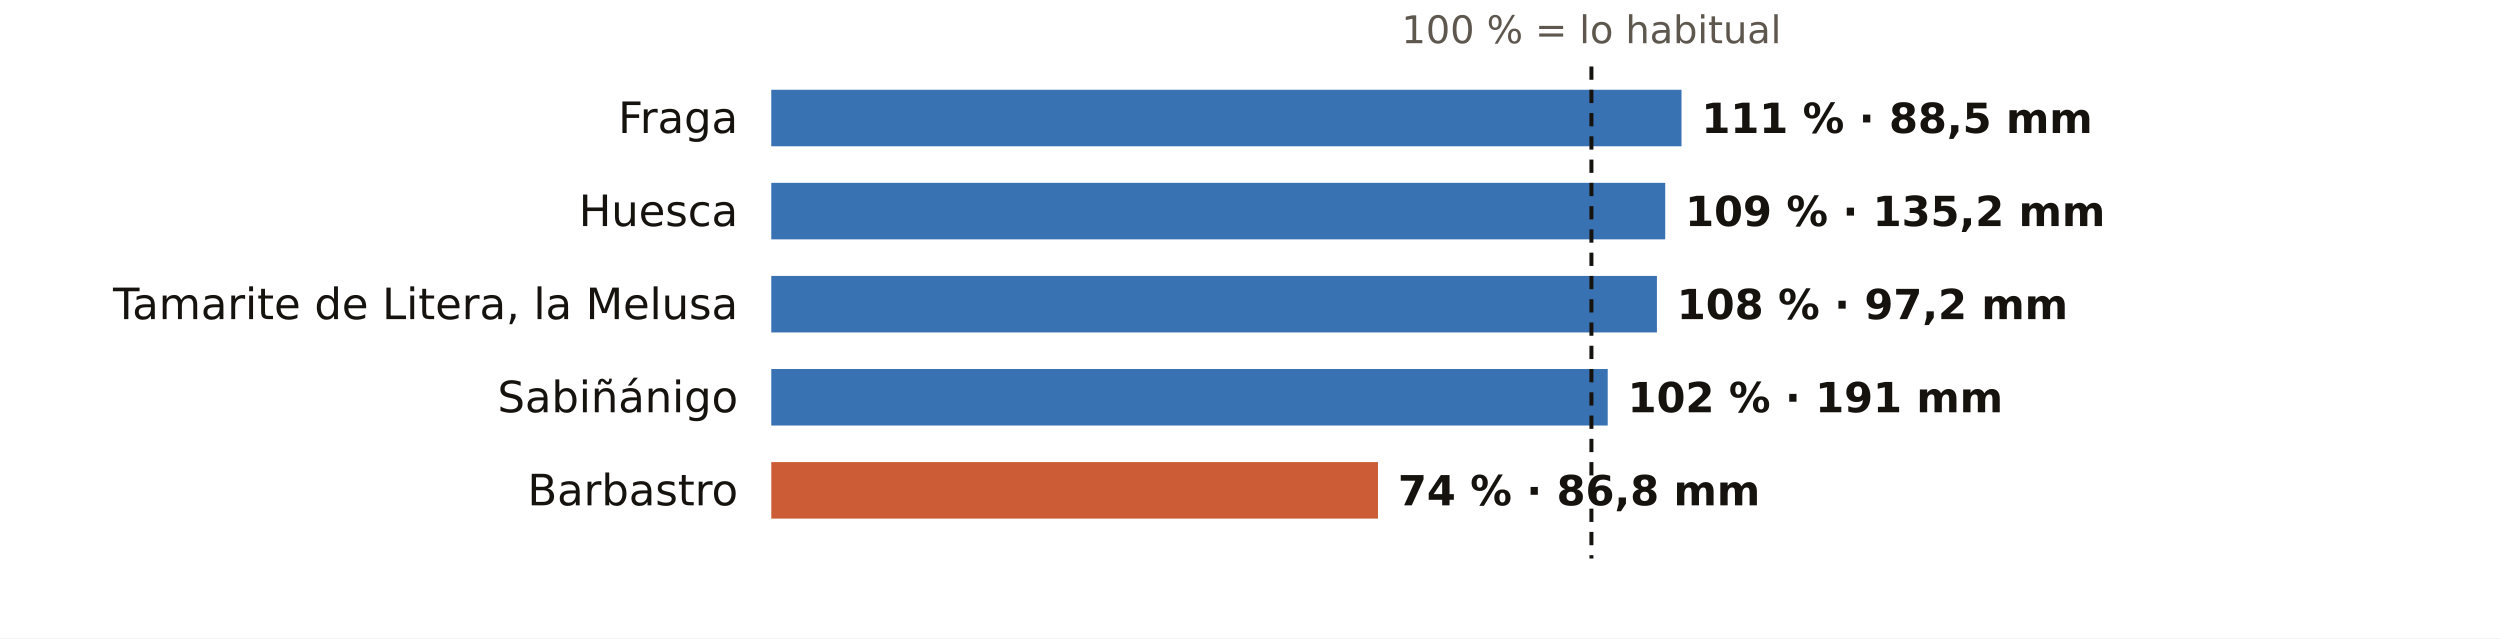
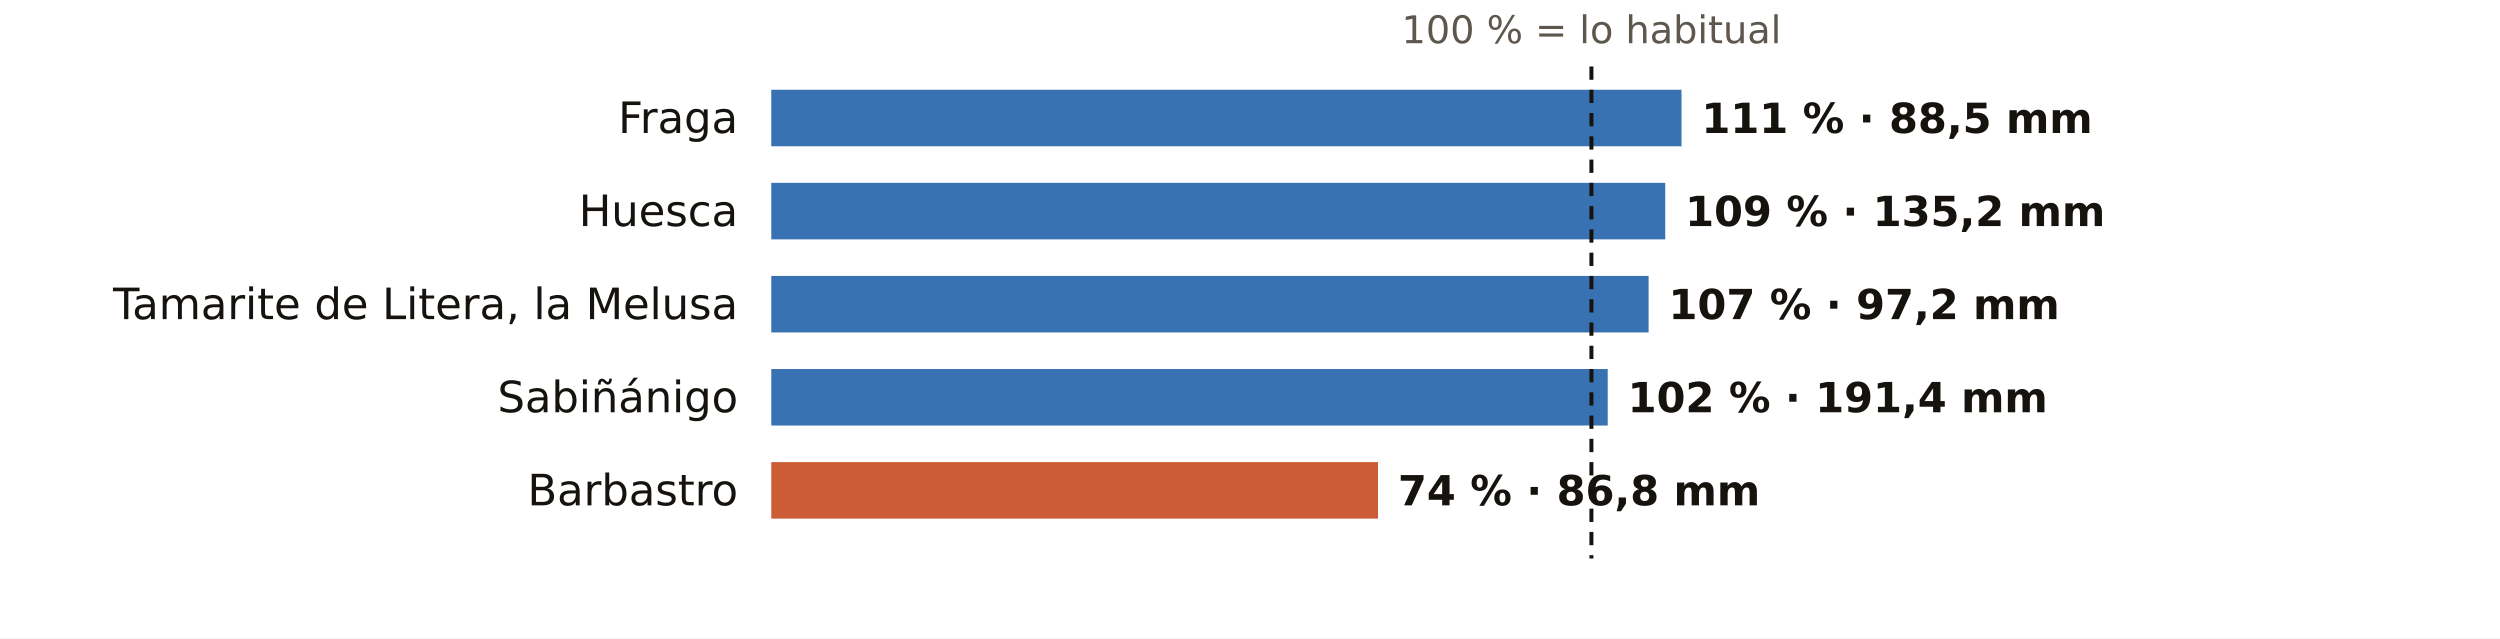
<svg xmlns="http://www.w3.org/2000/svg" viewBox="0 0 752 192" width="752" height="192" role="img" aria-label="El otoño en los pluviómetros de AEMET de Huesca: % de lo habitual">
  <rect width="752" height="192" fill="#FFFFFF" />
  <text x="478.7" y="13.0" font-size="11.5" fill="#5E574E" text-anchor="middle" font-weight="400" font-family="Public Sans, DejaVu Sans, Arial, sans-serif">100 % = lo habitual</text>
  <text x="222.0" y="40.0" font-size="13" fill="#16130F" text-anchor="end" font-weight="500" font-family="Public Sans, DejaVu Sans, Arial, sans-serif">Fraga</text>
  <rect x="232" y="27" width="273.8" height="17" fill="#1F5FA8" opacity="0.88" />
  <text x="511.8" y="40.0" font-size="12.5" fill="#16130F" text-anchor="start" font-weight="600" font-family="Public Sans, DejaVu Sans, Arial, sans-serif">111 % · 88,5 mm</text>
  <text x="222.0" y="68.0" font-size="13" fill="#16130F" text-anchor="end" font-weight="500" font-family="Public Sans, DejaVu Sans, Arial, sans-serif">Huesca</text>
  <rect x="232" y="55" width="268.9" height="17" fill="#1F5FA8" opacity="0.88" />
  <text x="506.9" y="68.0" font-size="12.5" fill="#16130F" text-anchor="start" font-weight="600" font-family="Public Sans, DejaVu Sans, Arial, sans-serif">109 % · 135,2 mm</text>
  <text x="222.0" y="96.0" font-size="13" fill="#16130F" text-anchor="end" font-weight="500" font-family="Public Sans, DejaVu Sans, Arial, sans-serif">Tamarite de Litera, la Melusa</text>
-   <rect x="232" y="83" width="266.4" height="17" fill="#1F5FA8" opacity="0.88" />
-   <text x="504.4" y="96.0" font-size="12.5" fill="#16130F" text-anchor="start" font-weight="600" font-family="Public Sans, DejaVu Sans, Arial, sans-serif">108 % · 97,2 mm</text>
+   <rect x="232" y="83" width="263.9" height="17" fill="#1F5FA8" opacity="0.88" />
+   <text x="501.9" y="96.0" font-size="12.5" fill="#16130F" text-anchor="start" font-weight="600" font-family="Public Sans, DejaVu Sans, Arial, sans-serif">107 % · 97,2 mm</text>
  <text x="222.0" y="124.0" font-size="13" fill="#16130F" text-anchor="end" font-weight="500" font-family="Public Sans, DejaVu Sans, Arial, sans-serif">Sabiñánigo</text>
  <rect x="232" y="111" width="251.6" height="17" fill="#1F5FA8" opacity="0.88" />
-   <text x="489.6" y="124.0" font-size="12.5" fill="#16130F" text-anchor="start" font-weight="600" font-family="Public Sans, DejaVu Sans, Arial, sans-serif">102 % · 191 mm</text>
+   <text x="489.6" y="124.0" font-size="12.5" fill="#16130F" text-anchor="start" font-weight="600" font-family="Public Sans, DejaVu Sans, Arial, sans-serif">102 % · 191,4 mm</text>
  <text x="222.0" y="152.0" font-size="13" fill="#16130F" text-anchor="end" font-weight="500" font-family="Public Sans, DejaVu Sans, Arial, sans-serif">Barbastro</text>
  <rect x="232" y="139" width="182.5" height="17" fill="#C4461A" opacity="0.88" />
  <text x="420.5" y="152.0" font-size="12.5" fill="#16130F" text-anchor="start" font-weight="600" font-family="Public Sans, DejaVu Sans, Arial, sans-serif">74 % · 86,8 mm</text>
  <line x1="478.7" x2="478.7" y1="20" y2="168" stroke="#16130F" stroke-width="1.2" stroke-dasharray="4 3" />
</svg>
